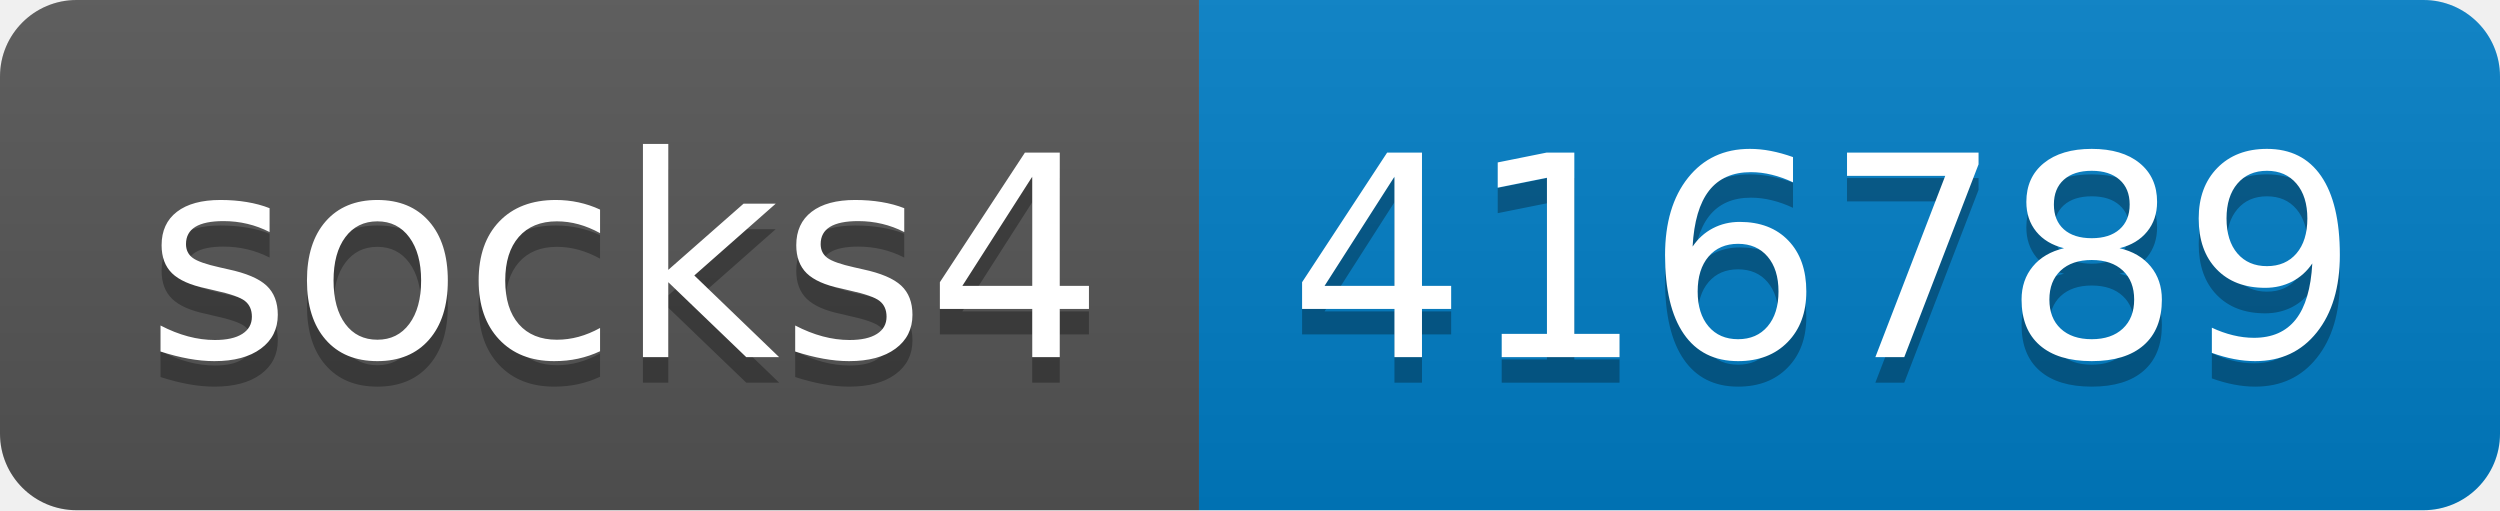
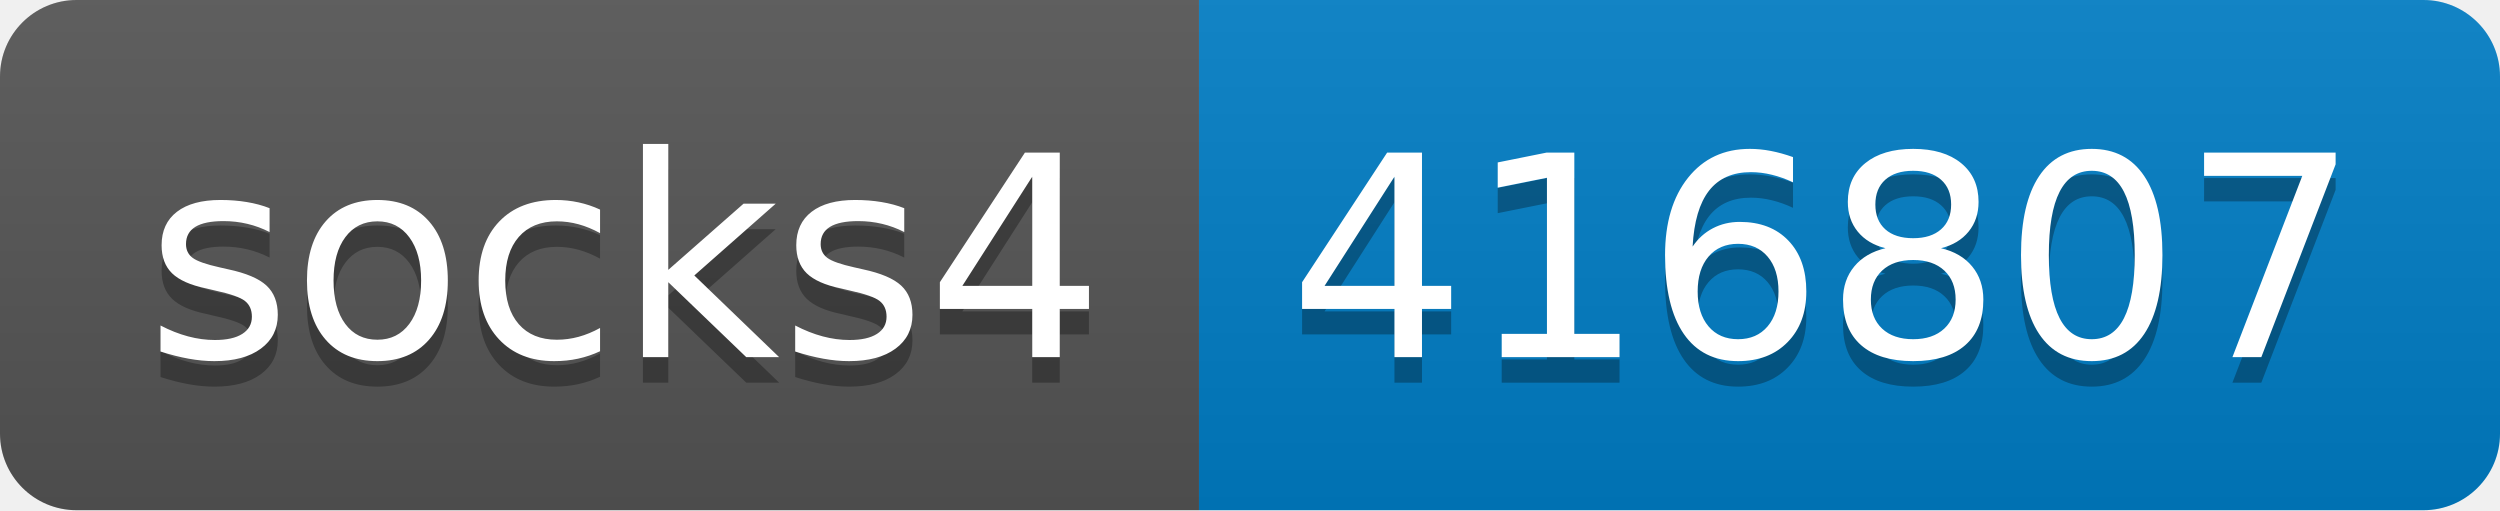
- <svg xmlns="http://www.w3.org/2000/svg" width="98" height="20" role="img" aria-label="socks4: 416789">
+ <svg xmlns="http://www.w3.org/2000/svg" width="98" height="20" role="img" aria-label="socks4: 416807">
  <linearGradient id="s" x2="0" y2="100%">
    <stop offset="0" stop-color="#bbb" stop-opacity=".1" />
    <stop offset="1" stop-opacity=".1" />
  </linearGradient>
  <clipPath id="r">
    <rect width="98" height="20" rx="3" fill="#fff" />
  </clipPath>
  <g clip-path="url(#r)">
    <rect width="47" height="20" fill="#555" />
    <rect x="47" width="51" height="20" fill="#007ec6" />
    <rect width="98" height="20" fill="url(#s)" />
  </g>
  <g fill="#fff" text-anchor="middle" font-family="Verdana,Geneva,DejaVu Sans,sans-serif" text-rendering="geometricPrecision" font-size="110">
    <text aria-hidden="true" x="245" y="150" fill="#010101" fill-opacity=".3" transform="scale(.1)" textLength="370">socks4</text>
    <text x="245" y="140" transform="scale(.1)" fill="#fff" textLength="370">socks4</text>
-     <text aria-hidden="true" x="715" y="150" fill="#010101" fill-opacity=".3" transform="scale(.1)" textLength="410">416789</text>
-     <text x="715" y="140" transform="scale(.1)" fill="#fff" textLength="410">416789</text>
+     <text aria-hidden="true" x="715" y="150" fill="#010101" fill-opacity=".3" transform="scale(.1)" textLength="410">416807</text>
+     <text x="715" y="140" transform="scale(.1)" fill="#fff" textLength="410">416807</text>
  </g>
</svg>
